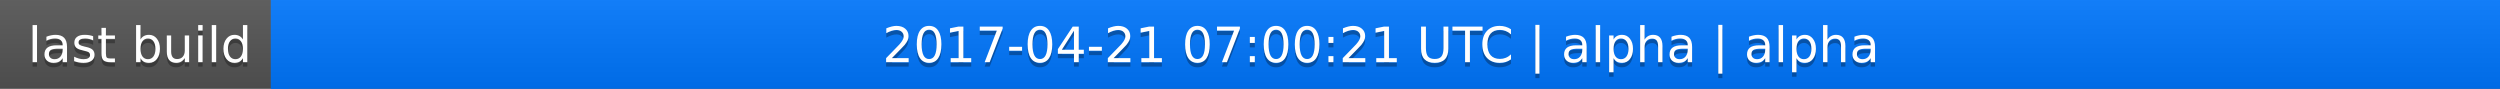
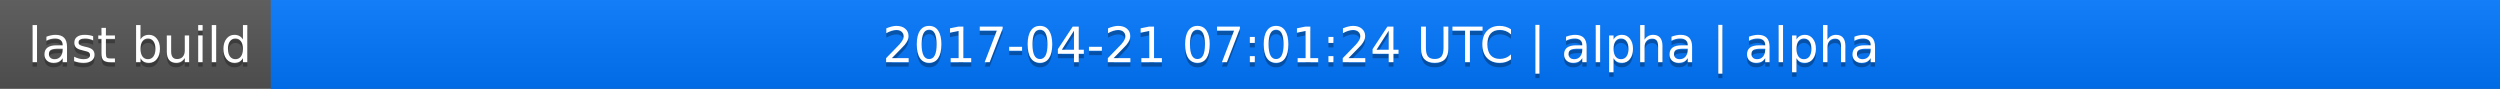
<svg xmlns="http://www.w3.org/2000/svg" width="563" height="20">
  <linearGradient id="a" x2="0" y2="100%">
    <stop offset="0" stop-color="#bbb" stop-opacity=".1" />
    <stop offset="1" stop-opacity=".1" />
  </linearGradient>
  <rect rx="0" width="563" height="20" fill="#555" />
  <rect rx="0" x="61" width="502" height="20" fill="#07f" />
  <path fill="#07f" d="M61 0h4v20h-4z" />
  <rect rx="0" width="563" height="20" fill="url(#a)" />
  <g fill="#fff" text-anchor="middle" font-family="DejaVu Sans,Verdana,Geneva,sans-serif" font-size="11">
    <text x="31.5" y="15" fill="#010101" fill-opacity=".3">last build</text>
    <text x="31.5" y="14">last build</text>
-     <text x="311" y="15" fill="#010101" fill-opacity=".3">2017-04-21 07:00:21 UTC | alpha | alpha</text>
-     <text x="311" y="14">2017-04-21 07:00:21 UTC | alpha | alpha</text>
+     <text x="311" y="15" fill="#010101" fill-opacity=".3">2017-04-21 07:01:24 UTC | alpha | alpha</text>
+     <text x="311" y="14">2017-04-21 07:01:24 UTC | alpha | alpha</text>
  </g>
</svg>
